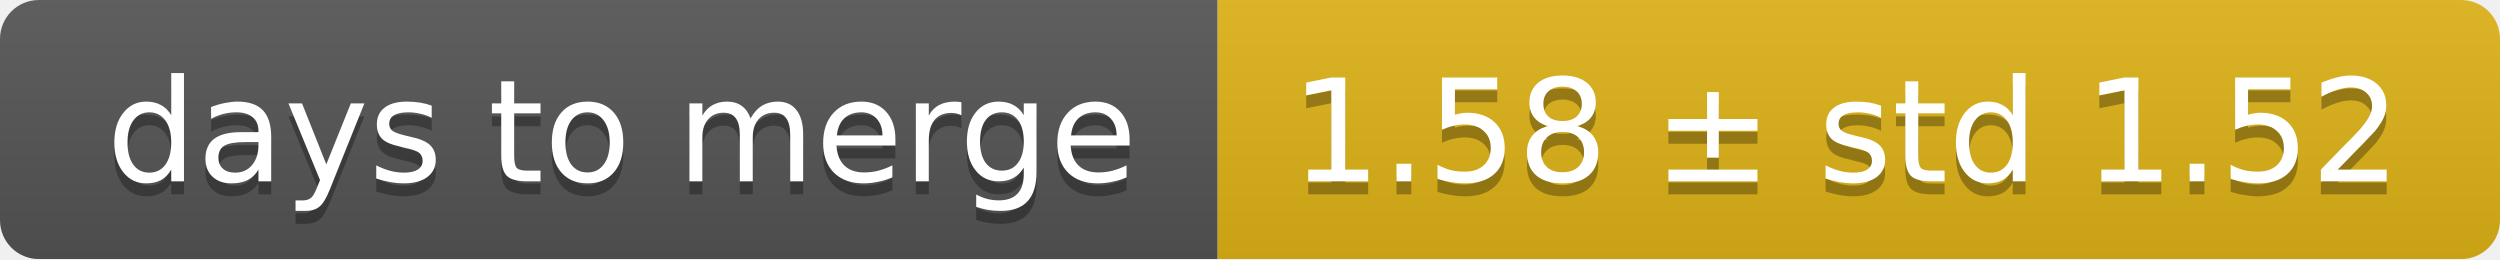
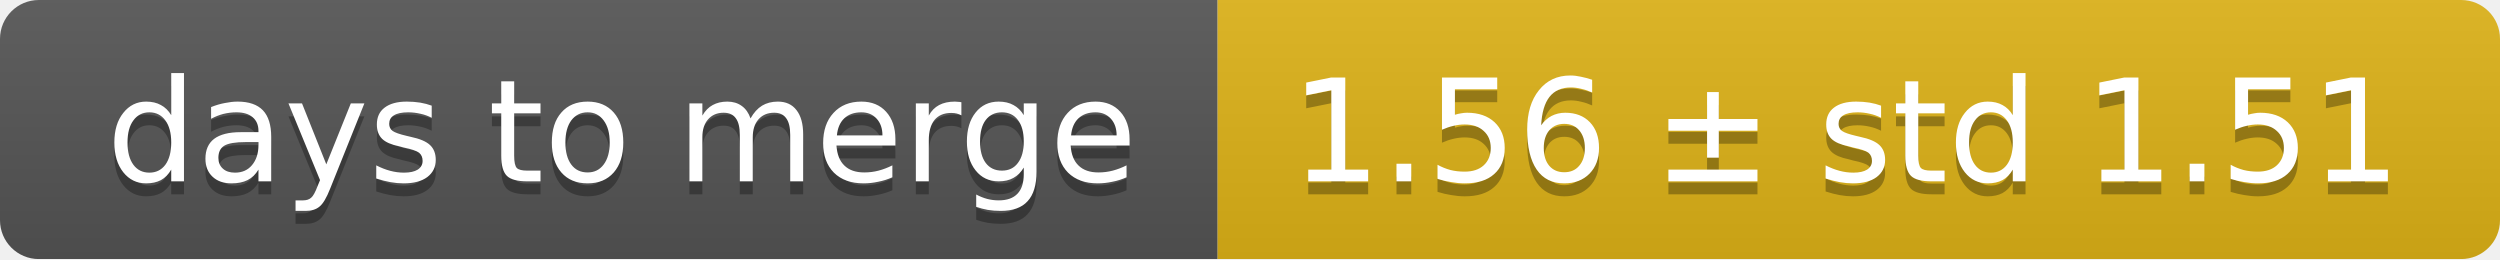
<svg xmlns="http://www.w3.org/2000/svg" width="193" height="20">
  <linearGradient id="smooth" x2="0" y2="100%">
    <stop offset="0" stop-color="#bbb" stop-opacity=".1" />
    <stop offset="1" stop-opacity=".1" />
  </linearGradient>
  <mask id="round">
    <rect width="193" height="20" rx="3" fill="#fff" />
  </mask>
  <g mask="url(#round)">
    <rect width="94" height="20" fill="#555" />
    <rect x="94" width="99" height="20" fill="#dfb317" />
    <rect width="193" height="20" fill="url(#smooth)" />
  </g>
  <g fill="#fff" text-anchor="middle" font-family="DejaVu Sans,Verdana,Geneva,sans-serif" font-size="11">
    <text x="48" y="15" fill="#010101" fill-opacity=".3">days to merge</text>
    <text x="48" y="14">days to merge</text>
-     <text x="142.5" y="15" fill="#010101" fill-opacity=".3">1.58 ± std 1.52</text>
-     <text x="142.5" y="14">1.58 ± std 1.52</text>
+     <text x="142.5" y="15" fill="#010101" fill-opacity=".3">1.56 ± std 1.51</text>
+     <text x="142.5" y="14">1.56 ± std 1.51</text>
  </g>
</svg>
